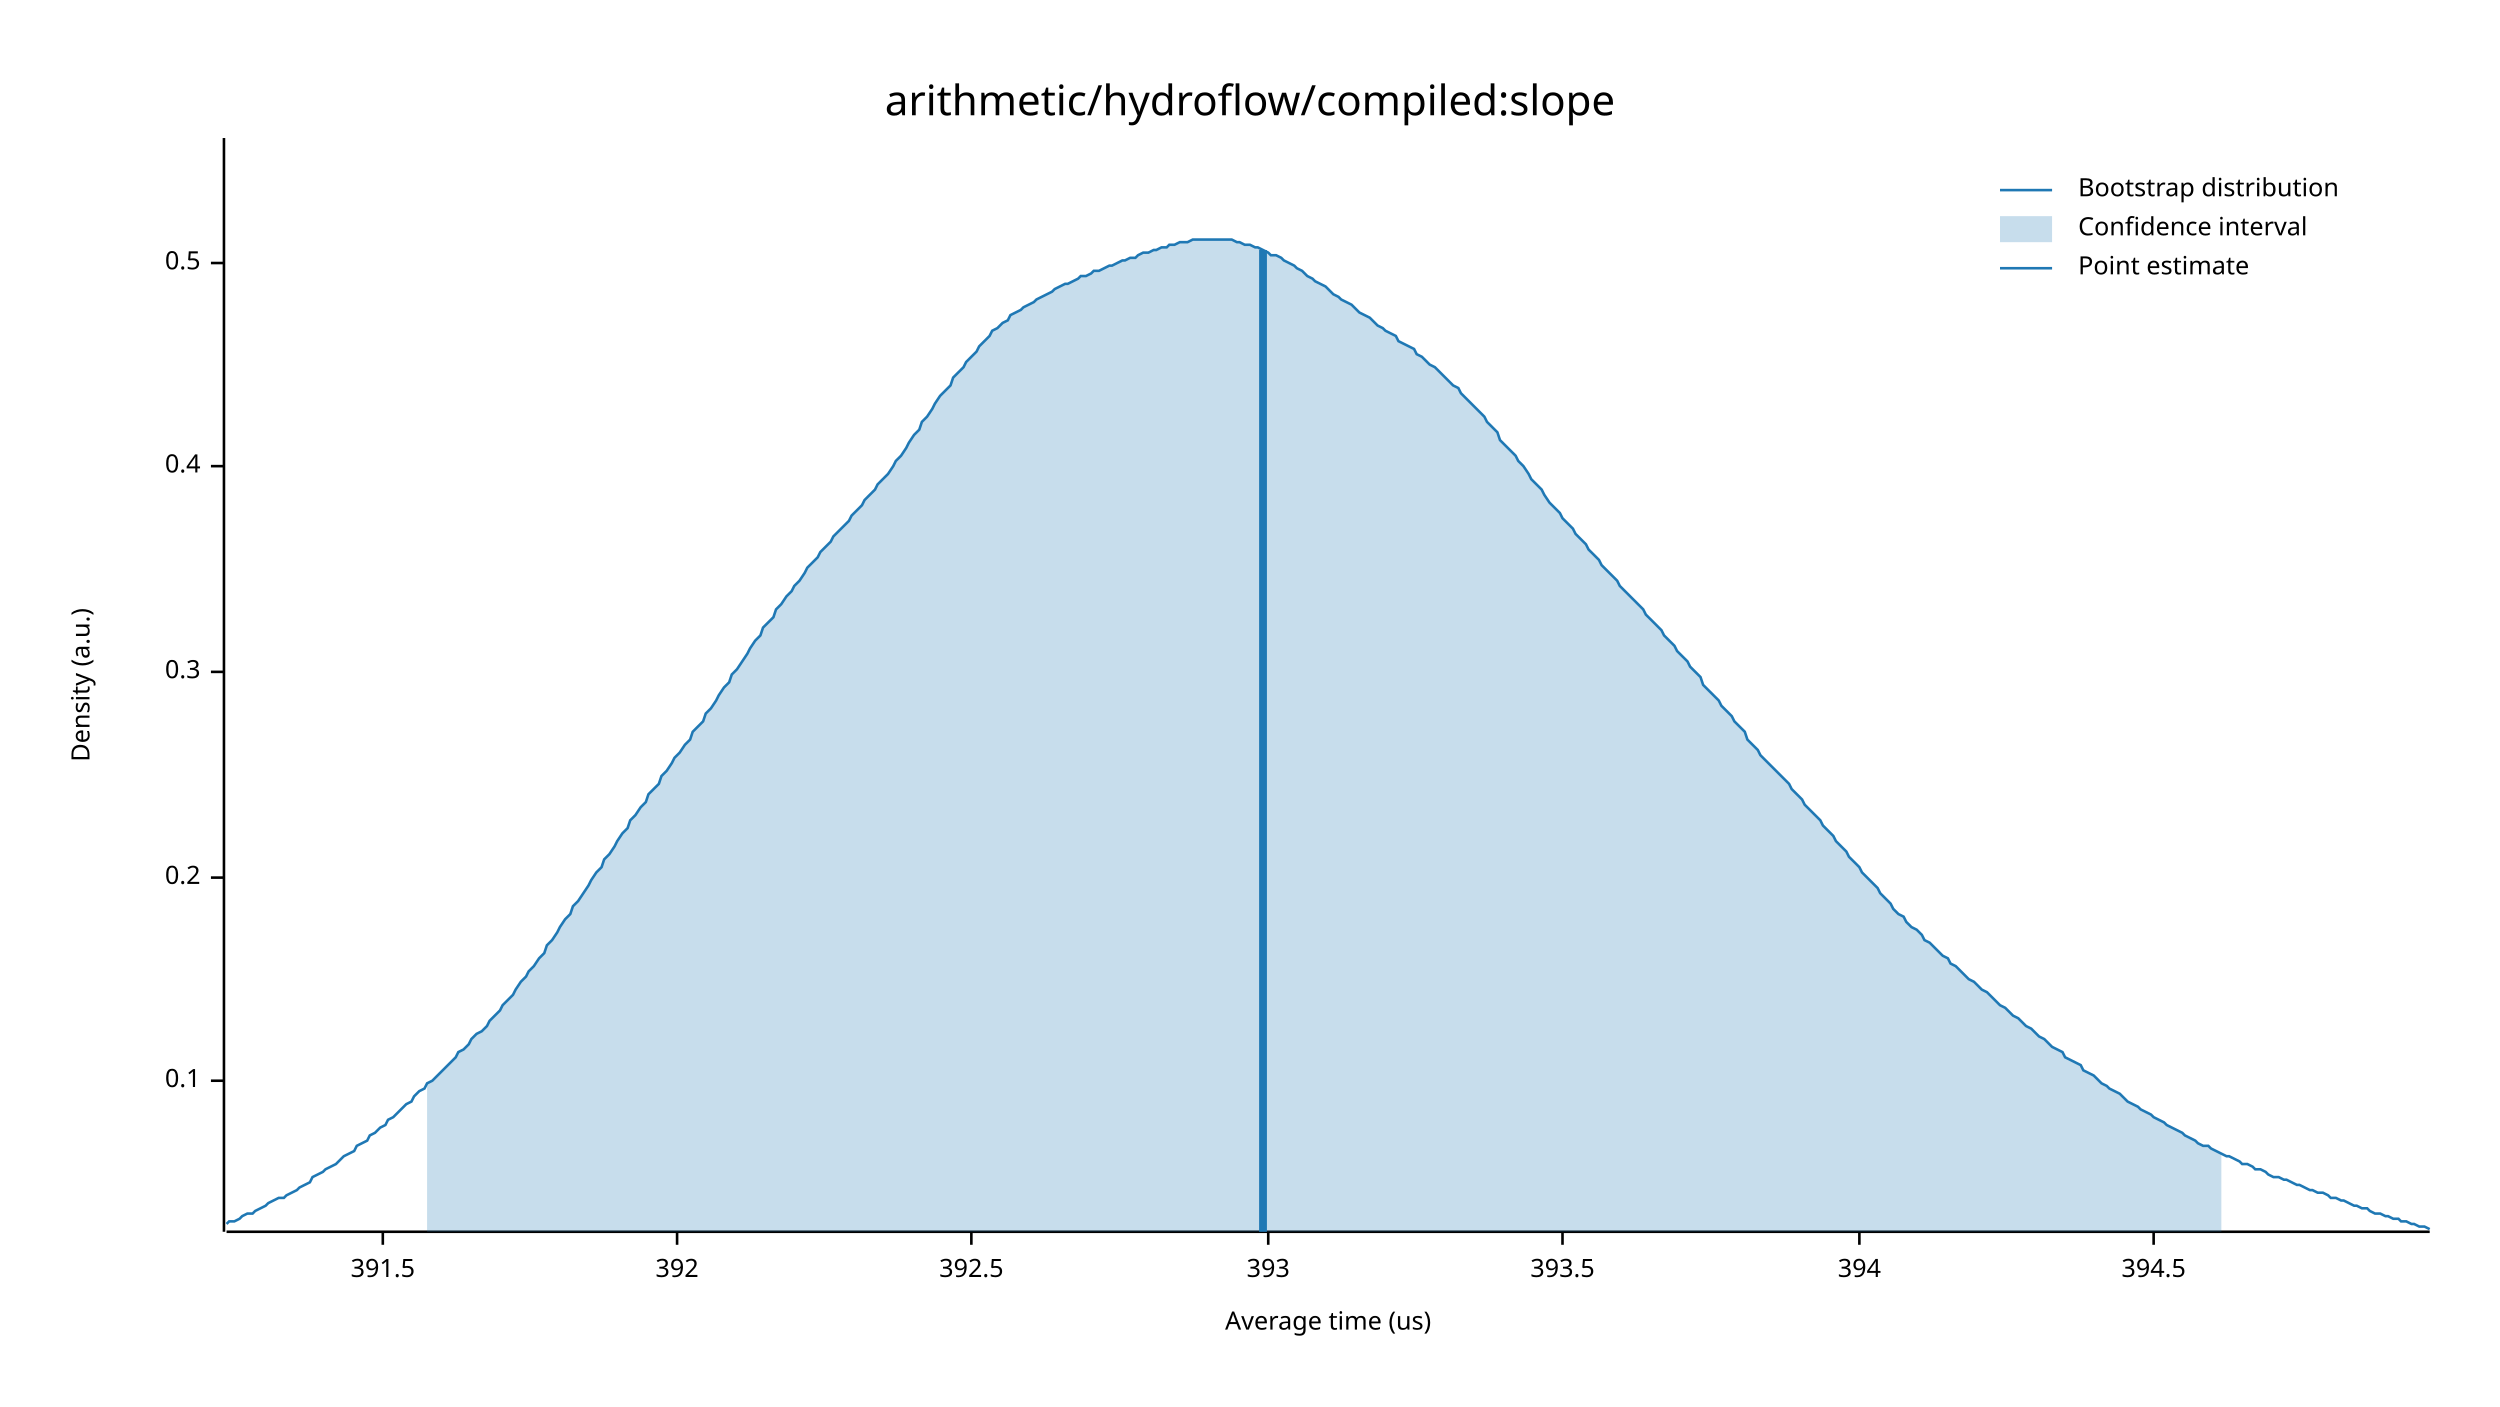
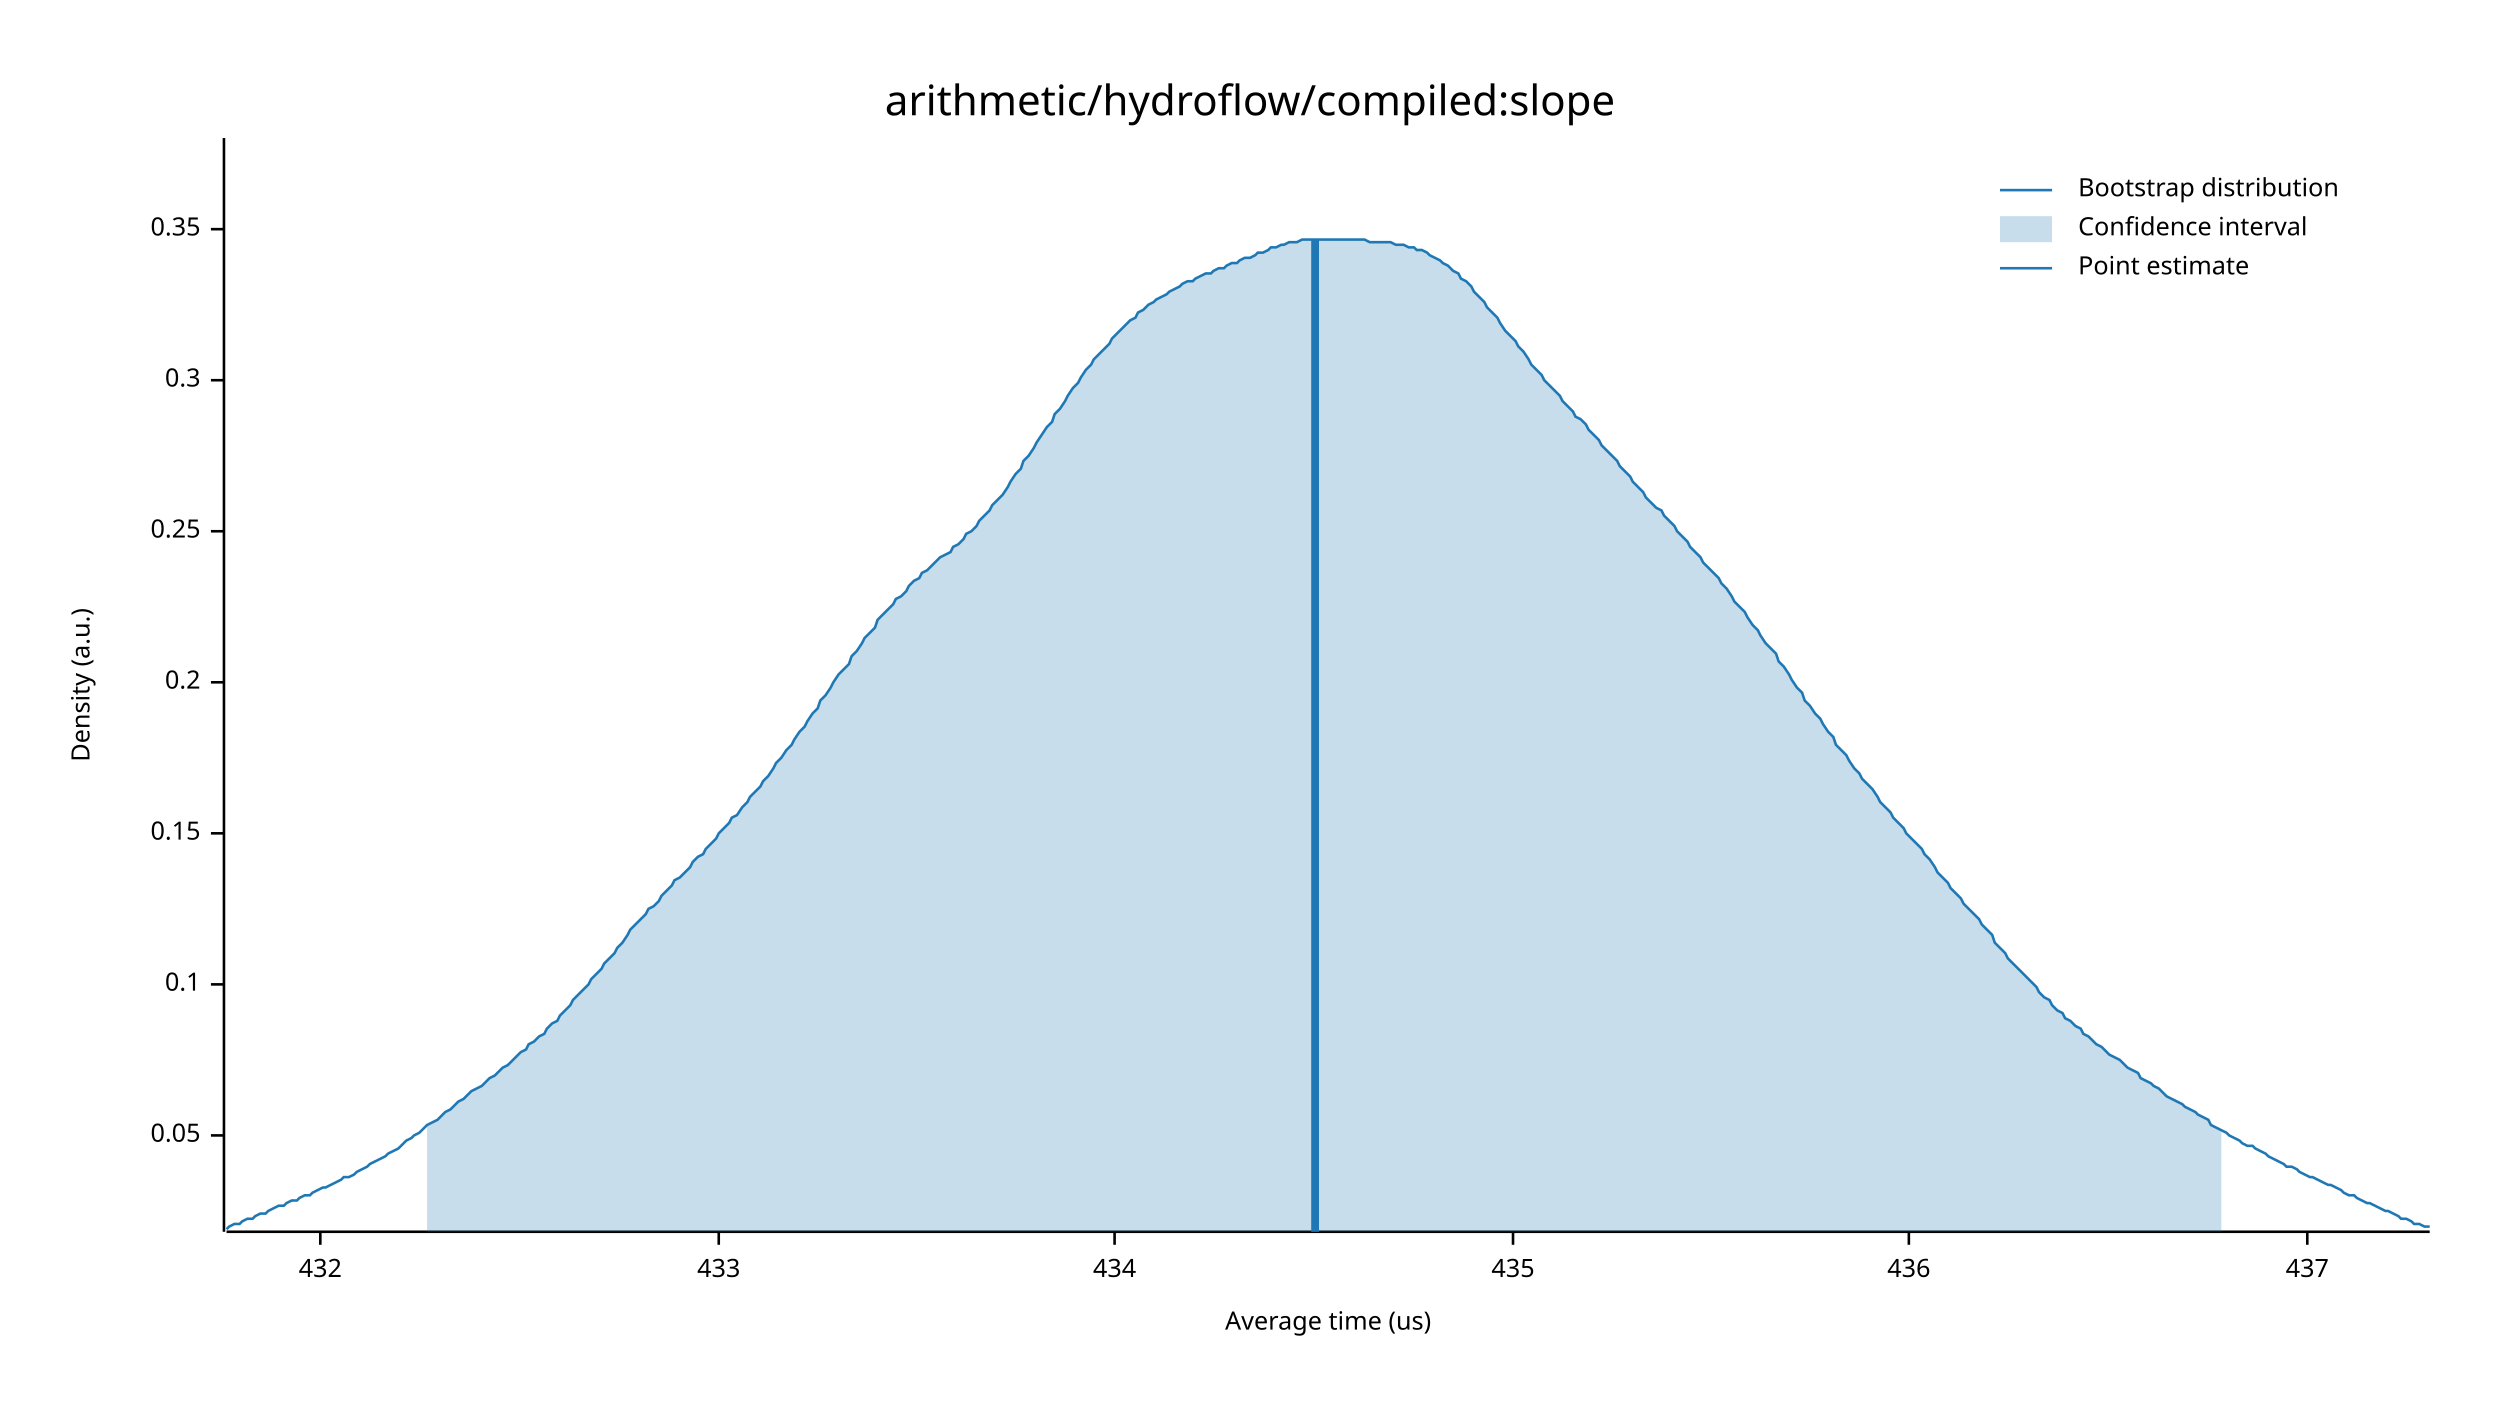
<svg xmlns="http://www.w3.org/2000/svg" width="960" height="540" viewBox="0 0 960 540">
  <text x="480" y="32" dy="0.76em" text-anchor="middle" font-family="sans-serif" font-size="16.129" opacity="1" fill="#000000">
arithmetic/hydroflow/compiled:slope
</text>
  <text x="27" y="263" dy="0.76em" text-anchor="middle" font-family="sans-serif" font-size="9.677" opacity="1" fill="#000000" transform="rotate(270, 27, 263)">
Density (a.u.)
</text>
  <text x="510" y="513" dy="-0.5ex" text-anchor="middle" font-family="sans-serif" font-size="9.677" opacity="1" fill="#000000">
Average time (us)
</text>
  <polyline fill="none" opacity="1" stroke="#000000" stroke-width="1" points="86,53 86,473 " />
-   <text x="77" y="415" dy="0.5ex" text-anchor="end" font-family="sans-serif" font-size="9.677" opacity="1" fill="#000000">
+   <text x="77" y="436" dy="0.5ex" text-anchor="end" font-family="sans-serif" font-size="9.677" opacity="1" fill="#000000">
+ 0.05
+ </text>
+   <polyline fill="none" opacity="1" stroke="#000000" stroke-width="1" points="81,436 86,436 " />
+   <text x="77" y="378" dy="0.5ex" text-anchor="end" font-family="sans-serif" font-size="9.677" opacity="1" fill="#000000">
0.1
</text>
-   <polyline fill="none" opacity="1" stroke="#000000" stroke-width="1" points="81,415 86,415 " />
-   <text x="77" y="337" dy="0.5ex" text-anchor="end" font-family="sans-serif" font-size="9.677" opacity="1" fill="#000000">
+   <polyline fill="none" opacity="1" stroke="#000000" stroke-width="1" points="81,378 86,378 " />
+   <text x="77" y="320" dy="0.5ex" text-anchor="end" font-family="sans-serif" font-size="9.677" opacity="1" fill="#000000">
+ 0.15
+ </text>
+   <polyline fill="none" opacity="1" stroke="#000000" stroke-width="1" points="81,320 86,320 " />
+   <text x="77" y="262" dy="0.5ex" text-anchor="end" font-family="sans-serif" font-size="9.677" opacity="1" fill="#000000">
0.2
</text>
-   <polyline fill="none" opacity="1" stroke="#000000" stroke-width="1" points="81,337 86,337 " />
-   <text x="77" y="258" dy="0.5ex" text-anchor="end" font-family="sans-serif" font-size="9.677" opacity="1" fill="#000000">
+   <polyline fill="none" opacity="1" stroke="#000000" stroke-width="1" points="81,262 86,262 " />
+   <text x="77" y="204" dy="0.5ex" text-anchor="end" font-family="sans-serif" font-size="9.677" opacity="1" fill="#000000">
+ 0.25
+ </text>
+   <polyline fill="none" opacity="1" stroke="#000000" stroke-width="1" points="81,204 86,204 " />
+   <text x="77" y="146" dy="0.5ex" text-anchor="end" font-family="sans-serif" font-size="9.677" opacity="1" fill="#000000">
0.3
</text>
-   <polyline fill="none" opacity="1" stroke="#000000" stroke-width="1" points="81,258 86,258 " />
-   <text x="77" y="179" dy="0.5ex" text-anchor="end" font-family="sans-serif" font-size="9.677" opacity="1" fill="#000000">
- 0.4
+   <polyline fill="none" opacity="1" stroke="#000000" stroke-width="1" points="81,146 86,146 " />
+   <text x="77" y="88" dy="0.5ex" text-anchor="end" font-family="sans-serif" font-size="9.677" opacity="1" fill="#000000">
+ 0.35
</text>
-   <polyline fill="none" opacity="1" stroke="#000000" stroke-width="1" points="81,179 86,179 " />
-   <text x="77" y="101" dy="0.5ex" text-anchor="end" font-family="sans-serif" font-size="9.677" opacity="1" fill="#000000">
- 0.5
+   <polyline fill="none" opacity="1" stroke="#000000" stroke-width="1" points="81,88 86,88 " />
+   <polyline fill="none" opacity="1" stroke="#000000" stroke-width="1" points="87,473 933,473 " />
+   <text x="123" y="483" dy="0.76em" text-anchor="middle" font-family="sans-serif" font-size="9.677" opacity="1" fill="#000000">
+ 432
</text>
-   <polyline fill="none" opacity="1" stroke="#000000" stroke-width="1" points="81,101 86,101 " />
-   <polyline fill="none" opacity="1" stroke="#000000" stroke-width="1" points="87,473 933,473 " />
-   <text x="147" y="483" dy="0.76em" text-anchor="middle" font-family="sans-serif" font-size="9.677" opacity="1" fill="#000000">
- 391.5
+   <polyline fill="none" opacity="1" stroke="#000000" stroke-width="1" points="123,473 123,478 " />
+   <text x="276" y="483" dy="0.76em" text-anchor="middle" font-family="sans-serif" font-size="9.677" opacity="1" fill="#000000">
+ 433
</text>
-   <polyline fill="none" opacity="1" stroke="#000000" stroke-width="1" points="147,473 147,478 " />
-   <text x="260" y="483" dy="0.76em" text-anchor="middle" font-family="sans-serif" font-size="9.677" opacity="1" fill="#000000">
- 392
+   <polyline fill="none" opacity="1" stroke="#000000" stroke-width="1" points="276,473 276,478 " />
+   <text x="428" y="483" dy="0.76em" text-anchor="middle" font-family="sans-serif" font-size="9.677" opacity="1" fill="#000000">
+ 434
</text>
-   <polyline fill="none" opacity="1" stroke="#000000" stroke-width="1" points="260,473 260,478 " />
-   <text x="373" y="483" dy="0.76em" text-anchor="middle" font-family="sans-serif" font-size="9.677" opacity="1" fill="#000000">
- 392.5
+   <polyline fill="none" opacity="1" stroke="#000000" stroke-width="1" points="428,473 428,478 " />
+   <text x="581" y="483" dy="0.76em" text-anchor="middle" font-family="sans-serif" font-size="9.677" opacity="1" fill="#000000">
+ 435
</text>
-   <polyline fill="none" opacity="1" stroke="#000000" stroke-width="1" points="373,473 373,478 " />
-   <text x="487" y="483" dy="0.76em" text-anchor="middle" font-family="sans-serif" font-size="9.677" opacity="1" fill="#000000">
- 393
+   <polyline fill="none" opacity="1" stroke="#000000" stroke-width="1" points="581,473 581,478 " />
+   <text x="733" y="483" dy="0.76em" text-anchor="middle" font-family="sans-serif" font-size="9.677" opacity="1" fill="#000000">
+ 436
</text>
-   <polyline fill="none" opacity="1" stroke="#000000" stroke-width="1" points="487,473 487,478 " />
-   <text x="600" y="483" dy="0.76em" text-anchor="middle" font-family="sans-serif" font-size="9.677" opacity="1" fill="#000000">
- 393.5
+   <polyline fill="none" opacity="1" stroke="#000000" stroke-width="1" points="733,473 733,478 " />
+   <text x="886" y="483" dy="0.76em" text-anchor="middle" font-family="sans-serif" font-size="9.677" opacity="1" fill="#000000">
+ 437
</text>
-   <polyline fill="none" opacity="1" stroke="#000000" stroke-width="1" points="600,473 600,478 " />
-   <text x="714" y="483" dy="0.76em" text-anchor="middle" font-family="sans-serif" font-size="9.677" opacity="1" fill="#000000">
- 394
- </text>
-   <polyline fill="none" opacity="1" stroke="#000000" stroke-width="1" points="714,473 714,478 " />
-   <text x="827" y="483" dy="0.76em" text-anchor="middle" font-family="sans-serif" font-size="9.677" opacity="1" fill="#000000">
- 394.5
- </text>
-   <polyline fill="none" opacity="1" stroke="#000000" stroke-width="1" points="827,473 827,478 " />
-   <polyline fill="none" opacity="1" stroke="#1F78B4" stroke-width="1" points="87,470 88,469 90,469 92,468 93,467 95,466 97,466 98,465 100,464 102,463 103,462 105,461 107,460 109,460 110,459 112,458 114,457 115,456 117,455 119,454 120,452 122,451 124,450 125,449 127,448 129,447 131,445 132,444 134,443 136,442 137,440 139,439 141,438 142,436 144,435 146,433 148,432 149,430 151,429 153,427 154,426 156,424 158,423 159,421 161,419 163,418 164,416 166,415 168,413 170,411 171,410 173,408 175,406 176,404 178,403 180,401 181,399 183,397 185,396 187,394 188,392 190,390 192,388 193,386 195,384 197,382 198,380 200,377 202,375 203,373 205,371 207,368 209,366 210,363 212,361 214,358 215,356 217,353 219,351 220,348 222,346 224,343 226,340 227,338 229,335 231,333 232,330 234,328 236,325 237,323 239,320 241,318 242,315 244,313 246,310 248,308 249,305 251,303 253,301 254,298 256,296 258,293 259,291 261,289 263,286 265,284 266,281 268,279 270,277 271,274 273,272 275,269 276,267 278,264 280,262 281,259 283,257 285,254 287,251 288,249 290,246 292,244 293,241 295,239 297,237 298,234 300,232 302,229 304,227 305,225 307,223 309,220 310,218 312,216 314,214 315,212 317,210 319,208 320,206 322,204 324,202 326,200 327,198 329,196 331,194 332,192 334,190 336,188 337,186 339,184 341,182 343,179 344,177 346,175 348,172 349,170 351,167 353,165 354,162 356,160 358,157 359,155 361,152 363,150 365,148 366,145 368,143 370,141 371,139 373,137 375,135 376,133 378,131 380,129 381,127 383,126 385,124 387,123 388,121 390,120 392,119 393,118 395,117 397,116 398,115 400,114 402,113 404,112 405,111 407,110 409,109 410,109 412,108 414,107 415,106 417,106 419,105 420,104 422,104 424,103 426,102 427,102 429,101 431,100 432,100 434,99 436,99 437,98 439,97 441,97 443,96 444,96 446,95 448,95 449,94 451,94 453,93 454,93 456,93 458,92 459,92 461,92 463,92 465,92 466,92 468,92 470,92 471,92 473,92 475,93 476,93 478,94 480,94 482,95 483,95 485,96 487,97 488,98 490,98 492,99 493,100 495,101 497,102 498,103 500,104 502,106 504,107 505,108 507,109 509,110 510,111 512,113 514,114 515,115 517,116 519,117 521,119 522,120 524,121 526,122 527,123 529,125 531,126 532,127 534,128 536,129 537,131 539,132 541,133 543,134 544,136 546,137 548,139 549,140 551,141 553,143 554,144 556,146 558,148 560,149 561,151 563,153 565,155 566,156 568,158 570,160 571,162 573,164 575,166 576,169 578,171 580,173 582,175 583,177 585,179 587,182 588,184 590,186 592,188 593,190 595,193 597,195 599,197 600,199 602,201 604,203 605,205 607,207 609,209 610,211 612,213 614,215 615,217 617,219 619,221 621,223 622,225 624,227 626,229 627,230 629,232 631,234 632,236 634,238 636,240 638,242 639,244 641,246 643,248 644,250 646,252 648,254 649,256 651,258 653,260 654,263 656,265 658,267 660,269 661,271 663,273 665,275 666,277 668,279 670,281 671,284 673,286 675,288 676,290 678,292 680,294 682,296 683,297 685,299 687,301 688,303 690,305 692,307 693,309 695,311 697,313 699,315 700,317 702,319 704,321 705,323 707,325 709,327 710,329 712,331 714,333 715,335 717,337 719,339 721,341 722,343 724,345 726,347 727,349 729,351 731,352 732,354 734,356 736,357 738,359 739,361 741,362 743,364 744,365 746,367 748,368 749,370 751,371 753,373 754,374 756,376 758,377 760,379 761,380 763,381 765,383 766,384 768,386 770,387 771,388 773,390 775,391 777,393 778,394 780,395 782,397 783,398 785,399 787,401 788,402 790,403 792,404 793,406 795,407 797,408 799,409 800,411 802,412 804,413 805,414 807,416 809,417 810,418 812,419 814,420 816,422 817,423 819,424 821,425 822,426 824,427 826,428 827,429 829,430 831,431 832,432 834,433 836,434 838,435 839,436 841,437 843,438 844,439 846,440 848,440 849,441 851,442 853,443 855,444 856,444 858,445 860,446 861,447 863,447 865,448 866,449 868,449 870,450 871,451 873,452 875,452 877,453 878,453 880,454 882,455 883,455 885,456 887,457 888,457 890,458 892,458 894,459 895,460 897,460 899,461 900,461 902,462 904,463 905,463 907,464 909,464 910,465 912,466 914,466 916,467 917,467 919,468 921,468 922,469 924,469 926,470 927,470 929,471 931,471 933,472 " />
-   <polygon opacity="0.25" fill="#1F78B4" points="164,416 166,415 168,413 170,411 171,410 173,408 175,406 176,404 178,403 180,401 181,399 183,397 185,396 187,394 188,392 190,390 192,388 193,386 195,384 197,382 198,380 200,377 202,375 203,373 205,371 207,368 209,366 210,363 212,361 214,358 215,356 217,353 219,351 220,348 222,346 224,343 226,340 227,338 229,335 231,333 232,330 234,328 236,325 237,323 239,320 241,318 242,315 244,313 246,310 248,308 249,305 251,303 253,301 254,298 256,296 258,293 259,291 261,289 263,286 265,284 266,281 268,279 270,277 271,274 273,272 275,269 276,267 278,264 280,262 281,259 283,257 285,254 287,251 288,249 290,246 292,244 293,241 295,239 297,237 298,234 300,232 302,229 304,227 305,225 307,223 309,220 310,218 312,216 314,214 315,212 317,210 319,208 320,206 322,204 324,202 326,200 327,198 329,196 331,194 332,192 334,190 336,188 337,186 339,184 341,182 343,179 344,177 346,175 348,172 349,170 351,167 353,165 354,162 356,160 358,157 359,155 361,152 363,150 365,148 366,145 368,143 370,141 371,139 373,137 375,135 376,133 378,131 380,129 381,127 383,126 385,124 387,123 388,121 390,120 392,119 393,118 395,117 397,116 398,115 400,114 402,113 404,112 405,111 407,110 409,109 410,109 412,108 414,107 415,106 417,106 419,105 420,104 422,104 424,103 426,102 427,102 429,101 431,100 432,100 434,99 436,99 437,98 439,97 441,97 443,96 444,96 446,95 448,95 449,94 451,94 453,93 454,93 456,93 458,92 459,92 461,92 463,92 465,92 466,92 468,92 470,92 471,92 473,92 475,93 476,93 478,94 480,94 482,95 483,95 485,96 487,97 488,98 490,98 492,99 493,100 495,101 497,102 498,103 500,104 502,106 504,107 505,108 507,109 509,110 510,111 512,113 514,114 515,115 517,116 519,117 521,119 522,120 524,121 526,122 527,123 529,125 531,126 532,127 534,128 536,129 537,131 539,132 541,133 543,134 544,136 546,137 548,139 549,140 551,141 553,143 554,144 556,146 558,148 560,149 561,151 563,153 565,155 566,156 568,158 570,160 571,162 573,164 575,166 576,169 578,171 580,173 582,175 583,177 585,179 587,182 588,184 590,186 592,188 593,190 595,193 597,195 599,197 600,199 602,201 604,203 605,205 607,207 609,209 610,211 612,213 614,215 615,217 617,219 619,221 621,223 622,225 624,227 626,229 627,230 629,232 631,234 632,236 634,238 636,240 638,242 639,244 641,246 643,248 644,250 646,252 648,254 649,256 651,258 653,260 654,263 656,265 658,267 660,269 661,271 663,273 665,275 666,277 668,279 670,281 671,284 673,286 675,288 676,290 678,292 680,294 682,296 683,297 685,299 687,301 688,303 690,305 692,307 693,309 695,311 697,313 699,315 700,317 702,319 704,321 705,323 707,325 709,327 710,329 712,331 714,333 715,335 717,337 719,339 721,341 722,343 724,345 726,347 727,349 729,351 731,352 732,354 734,356 736,357 738,359 739,361 741,362 743,364 744,365 746,367 748,368 749,370 751,371 753,373 754,374 756,376 758,377 760,379 761,380 763,381 765,383 766,384 768,386 770,387 771,388 773,390 775,391 777,393 778,394 780,395 782,397 783,398 785,399 787,401 788,402 790,403 792,404 793,406 795,407 797,408 799,409 800,411 802,412 804,413 805,414 807,416 809,417 810,418 812,419 814,420 816,422 817,423 819,424 821,425 822,426 824,427 826,428 827,429 829,430 831,431 832,432 834,433 836,434 838,435 839,436 841,437 843,438 844,439 846,440 848,440 849,441 851,442 853,443 853,473 164,473 " />
-   <polyline fill="none" opacity="1" stroke="#1F78B4" stroke-width="3" points="485,473 485,96 " />
+   <polyline fill="none" opacity="1" stroke="#000000" stroke-width="1" points="886,473 886,478 " />
+   <polyline fill="none" opacity="1" stroke="#1F78B4" stroke-width="1" points="87,472 88,471 90,470 92,470 93,469 95,468 97,468 98,467 100,466 102,466 103,465 105,464 107,463 109,463 110,462 112,461 114,461 115,460 117,459 119,459 120,458 122,457 124,456 125,456 127,455 129,454 131,453 132,452 134,452 136,451 137,450 139,449 141,448 142,447 144,446 146,445 148,444 149,443 151,442 153,441 154,440 156,438 158,437 159,436 161,435 163,433 164,432 166,431 168,430 170,428 171,427 173,426 175,424 176,423 178,422 180,420 181,419 183,418 185,417 187,415 188,414 190,413 192,411 193,410 195,409 197,407 198,406 200,404 202,403 203,401 205,400 207,398 209,397 210,395 212,393 214,392 215,390 217,388 219,386 220,384 222,382 224,380 226,378 227,376 229,374 231,372 232,370 234,368 236,366 237,364 239,362 241,359 242,357 244,355 246,353 248,351 249,349 251,348 253,346 254,344 256,342 258,340 259,338 261,337 263,335 265,333 266,331 268,329 270,328 271,326 273,324 275,322 276,320 278,318 280,316 281,314 283,313 285,310 287,308 288,306 290,304 292,302 293,300 295,298 297,295 298,293 300,291 302,288 304,286 305,284 307,281 309,279 310,277 312,274 314,272 315,269 317,267 319,264 320,262 322,259 324,257 326,255 327,252 329,250 331,247 332,245 334,243 336,241 337,238 339,236 341,234 343,232 344,230 346,229 348,227 349,225 351,223 353,222 354,220 356,219 358,217 359,216 361,214 363,213 365,212 366,210 368,209 370,207 371,205 373,204 375,202 376,200 378,198 380,196 381,194 383,192 385,190 387,187 388,185 390,182 392,180 393,177 395,175 397,172 398,170 400,167 402,164 404,162 405,159 407,157 409,154 410,152 412,149 414,147 415,145 417,142 419,140 420,138 422,136 424,134 426,132 427,130 429,128 431,126 432,125 434,123 436,122 437,120 439,119 441,117 443,116 444,115 446,114 448,113 449,112 451,111 453,110 454,109 456,108 458,108 459,107 461,106 463,105 465,105 466,104 468,103 470,103 471,102 473,101 475,101 476,100 478,99 480,99 482,98 483,97 485,97 487,96 488,95 490,95 492,94 493,94 495,93 497,93 498,93 500,92 502,92 504,92 505,92 507,92 509,92 510,92 512,92 514,92 515,92 517,92 519,92 521,92 522,92 524,92 526,93 527,93 529,93 531,93 532,93 534,93 536,94 537,94 539,94 541,95 543,95 544,96 546,96 548,97 549,98 551,99 553,100 554,101 556,102 558,104 560,105 561,107 563,108 565,110 566,112 568,114 570,116 571,118 573,120 575,122 576,124 578,127 580,129 582,131 583,133 585,135 587,138 588,140 590,142 592,144 593,146 595,148 597,150 599,152 600,154 602,156 604,158 605,160 607,161 609,163 610,165 612,167 614,169 615,171 617,173 619,175 621,177 622,179 624,181 626,183 627,185 629,187 631,189 632,191 634,193 636,195 638,196 639,198 641,200 643,202 644,204 646,206 648,208 649,210 651,212 653,214 654,216 656,218 658,220 660,222 661,224 663,226 665,229 666,231 668,233 670,235 671,237 673,240 675,242 676,244 678,247 680,249 682,251 683,254 685,256 687,259 688,261 690,264 692,266 693,269 695,271 697,274 699,276 700,278 702,281 704,283 705,286 707,288 709,290 710,292 712,295 714,297 715,299 717,301 719,303 721,306 722,308 724,310 726,312 727,314 729,316 731,318 732,320 734,322 736,324 738,326 739,328 741,330 743,333 744,335 746,337 748,339 749,341 751,343 753,345 754,347 756,349 758,351 760,353 761,355 763,357 765,359 766,362 768,364 770,366 771,368 773,370 775,372 777,374 778,375 780,377 782,379 783,381 785,383 787,384 788,386 790,388 792,389 793,391 795,392 797,394 799,395 800,397 802,398 804,400 805,401 807,402 809,404 810,405 812,406 814,407 816,409 817,410 819,411 821,412 822,414 824,415 826,416 827,417 829,418 831,420 832,421 834,422 836,423 838,424 839,425 841,426 843,427 844,428 846,429 848,430 849,432 851,433 853,434 855,435 856,436 858,437 860,438 861,439 863,440 865,440 866,441 868,442 870,443 871,444 873,445 875,446 877,447 878,448 880,448 882,449 883,450 885,451 887,452 888,452 890,453 892,454 894,455 895,455 897,456 899,457 900,458 902,459 904,459 905,460 907,461 909,462 910,462 912,463 914,464 916,465 917,465 919,466 921,467 922,468 924,468 926,469 927,470 929,470 931,471 933,471 " />
+   <polygon opacity="0.25" fill="#1F78B4" points="164,432 166,431 168,430 170,428 171,427 173,426 175,424 176,423 178,422 180,420 181,419 183,418 185,417 187,415 188,414 190,413 192,411 193,410 195,409 197,407 198,406 200,404 202,403 203,401 205,400 207,398 209,397 210,395 212,393 214,392 215,390 217,388 219,386 220,384 222,382 224,380 226,378 227,376 229,374 231,372 232,370 234,368 236,366 237,364 239,362 241,359 242,357 244,355 246,353 248,351 249,349 251,348 253,346 254,344 256,342 258,340 259,338 261,337 263,335 265,333 266,331 268,329 270,328 271,326 273,324 275,322 276,320 278,318 280,316 281,314 283,313 285,310 287,308 288,306 290,304 292,302 293,300 295,298 297,295 298,293 300,291 302,288 304,286 305,284 307,281 309,279 310,277 312,274 314,272 315,269 317,267 319,264 320,262 322,259 324,257 326,255 327,252 329,250 331,247 332,245 334,243 336,241 337,238 339,236 341,234 343,232 344,230 346,229 348,227 349,225 351,223 353,222 354,220 356,219 358,217 359,216 361,214 363,213 365,212 366,210 368,209 370,207 371,205 373,204 375,202 376,200 378,198 380,196 381,194 383,192 385,190 387,187 388,185 390,182 392,180 393,177 395,175 397,172 398,170 400,167 402,164 404,162 405,159 407,157 409,154 410,152 412,149 414,147 415,145 417,142 419,140 420,138 422,136 424,134 426,132 427,130 429,128 431,126 432,125 434,123 436,122 437,120 439,119 441,117 443,116 444,115 446,114 448,113 449,112 451,111 453,110 454,109 456,108 458,108 459,107 461,106 463,105 465,105 466,104 468,103 470,103 471,102 473,101 475,101 476,100 478,99 480,99 482,98 483,97 485,97 487,96 488,95 490,95 492,94 493,94 495,93 497,93 498,93 500,92 502,92 504,92 505,92 507,92 509,92 510,92 512,92 514,92 515,92 517,92 519,92 521,92 522,92 524,92 526,93 527,93 529,93 531,93 532,93 534,93 536,94 537,94 539,94 541,95 543,95 544,96 546,96 548,97 549,98 551,99 553,100 554,101 556,102 558,104 560,105 561,107 563,108 565,110 566,112 568,114 570,116 571,118 573,120 575,122 576,124 578,127 580,129 582,131 583,133 585,135 587,138 588,140 590,142 592,144 593,146 595,148 597,150 599,152 600,154 602,156 604,158 605,160 607,161 609,163 610,165 612,167 614,169 615,171 617,173 619,175 621,177 622,179 624,181 626,183 627,185 629,187 631,189 632,191 634,193 636,195 638,196 639,198 641,200 643,202 644,204 646,206 648,208 649,210 651,212 653,214 654,216 656,218 658,220 660,222 661,224 663,226 665,229 666,231 668,233 670,235 671,237 673,240 675,242 676,244 678,247 680,249 682,251 683,254 685,256 687,259 688,261 690,264 692,266 693,269 695,271 697,274 699,276 700,278 702,281 704,283 705,286 707,288 709,290 710,292 712,295 714,297 715,299 717,301 719,303 721,306 722,308 724,310 726,312 727,314 729,316 731,318 732,320 734,322 736,324 738,326 739,328 741,330 743,333 744,335 746,337 748,339 749,341 751,343 753,345 754,347 756,349 758,351 760,353 761,355 763,357 765,359 766,362 768,364 770,366 771,368 773,370 775,372 777,374 778,375 780,377 782,379 783,381 785,383 787,384 788,386 790,388 792,389 793,391 795,392 797,394 799,395 800,397 802,398 804,400 805,401 807,402 809,404 810,405 812,406 814,407 816,409 817,410 819,411 821,412 822,414 824,415 826,416 827,417 829,418 831,420 832,421 834,422 836,423 838,424 839,425 841,426 843,427 844,428 846,429 848,430 849,432 851,433 853,434 853,473 164,473 " />
+   <polyline fill="none" opacity="1" stroke="#1F78B4" stroke-width="3" points="505,473 505,92 " />
  <text x="798" y="68" dy="0.76em" text-anchor="start" font-family="sans-serif" font-size="9.677" opacity="1" fill="#000000">
Bootstrap distribution
</text>
  <text x="798" y="83" dy="0.76em" text-anchor="start" font-family="sans-serif" font-size="9.677" opacity="1" fill="#000000">
Confidence interval
</text>
  <text x="798" y="98" dy="0.76em" text-anchor="start" font-family="sans-serif" font-size="9.677" opacity="1" fill="#000000">
Point estimate
</text>
  <polyline fill="none" opacity="1" stroke="#1F78B4" stroke-width="1" points="768,73 788,73 " />
  <rect x="768" y="83" width="20" height="10" opacity="0.25" fill="#1F78B4" stroke="none" />
  <polyline fill="none" opacity="1" stroke="#1F78B4" stroke-width="1" points="768,103 788,103 " />
</svg>
